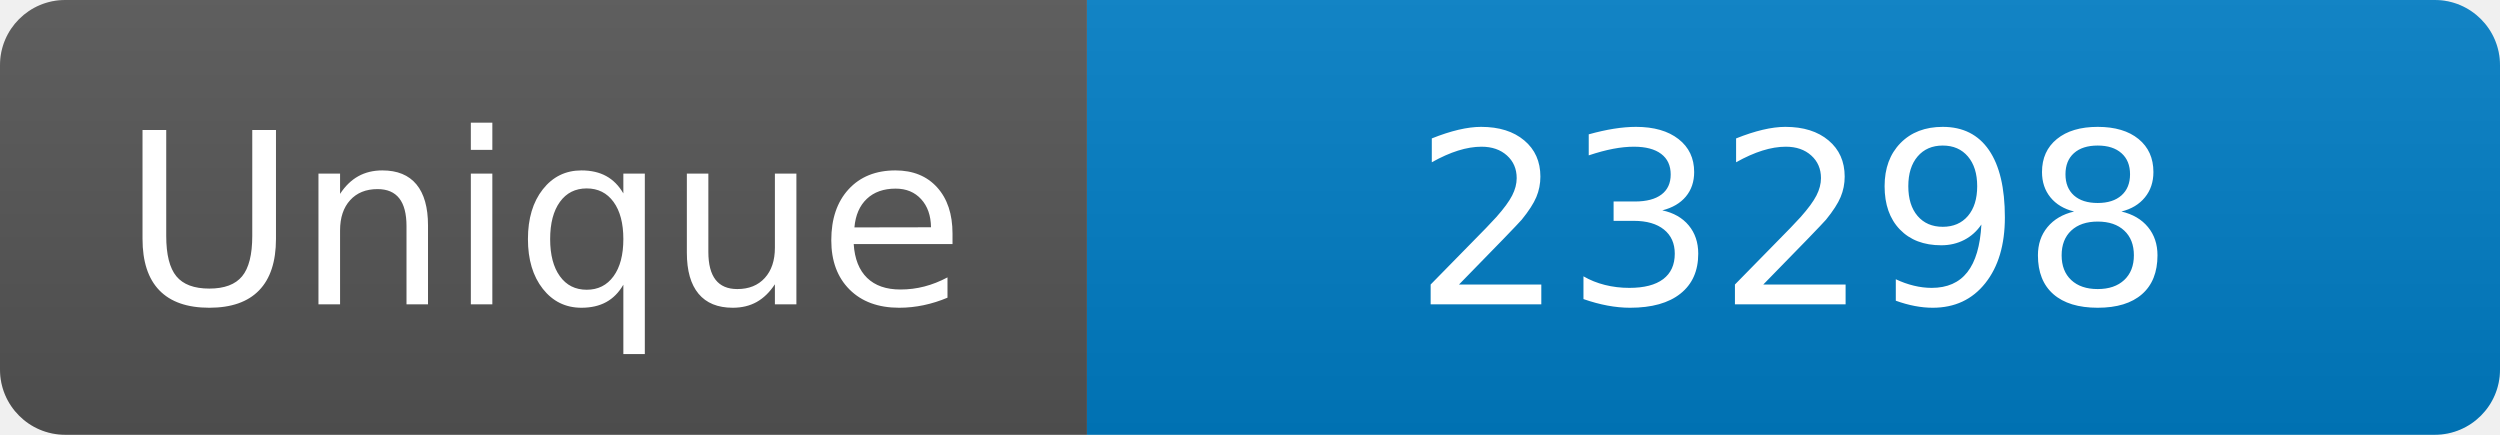
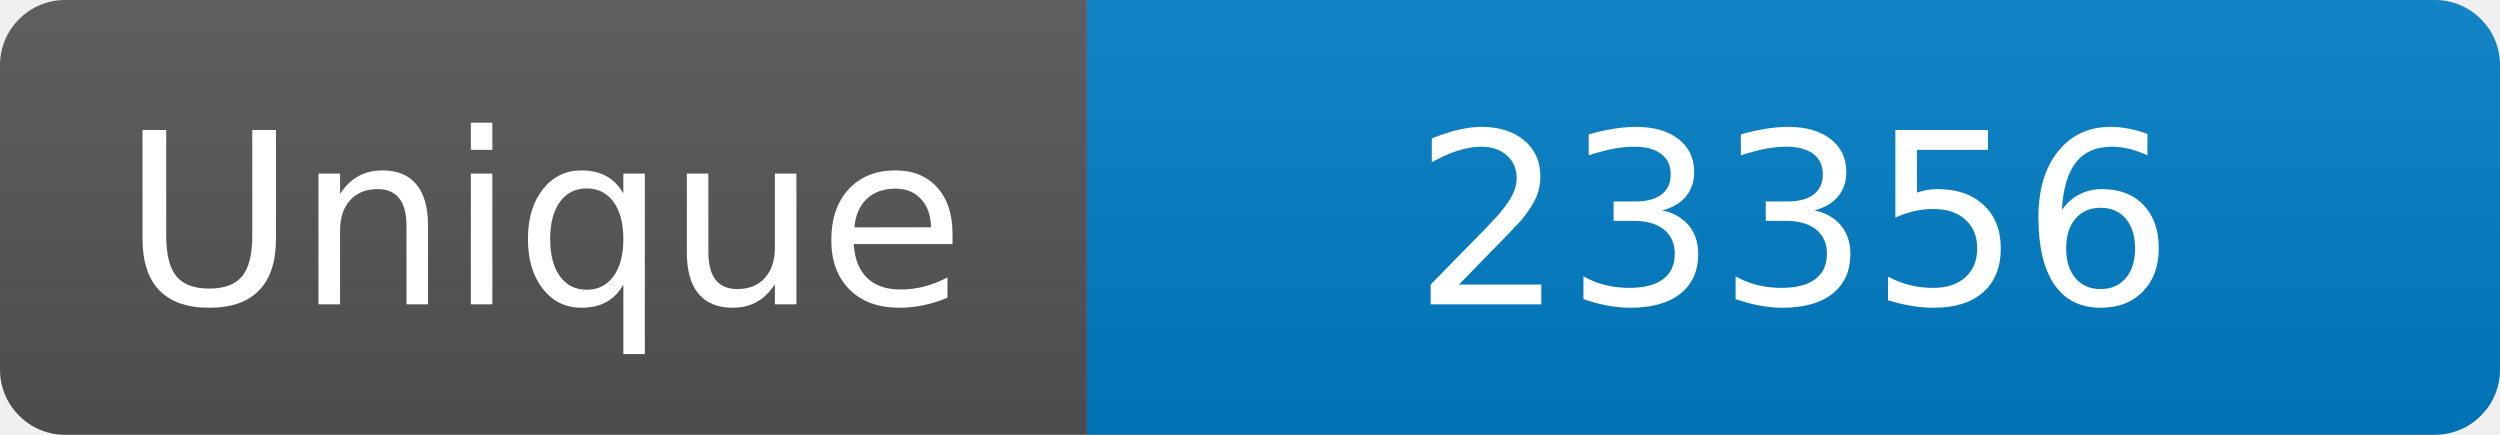
<svg xmlns="http://www.w3.org/2000/svg" width="115" height="20" role="img" aria-label="Maintained?: yes">
  <linearGradient id="s" x2="0" y2="100%">
    <stop offset="0" stop-color="#bbb" stop-opacity=".1" />
    <stop offset="1" stop-opacity=".1" />
  </linearGradient>
  <clipPath id="r">
    <rect width="115" height="20" rx="3" fill="#fff" />
  </clipPath>
  <g clip-path="url(#r)">
    <rect width="50" height="20" fill="#555" />
    <rect x="50" width="160" height="20" fill="#007ec6" />
    <rect width="115" height="20" fill="url(#s)" />
  </g>
  <g fill="#fff" text-anchor="middle" font-family="Verdana,Geneva,DejaVu Sans,sans-serif" font-size="110">
    <text x="250" y="140" transform="scale(.1)" fill="#fff">Unique</text>
-     <text x="825" y="140" transform="scale(.1)" fill="#fff">23298</text>
+     <text x="825" y="140" transform="scale(.1)" fill="#fff">23356</text>
  </g>
</svg>
